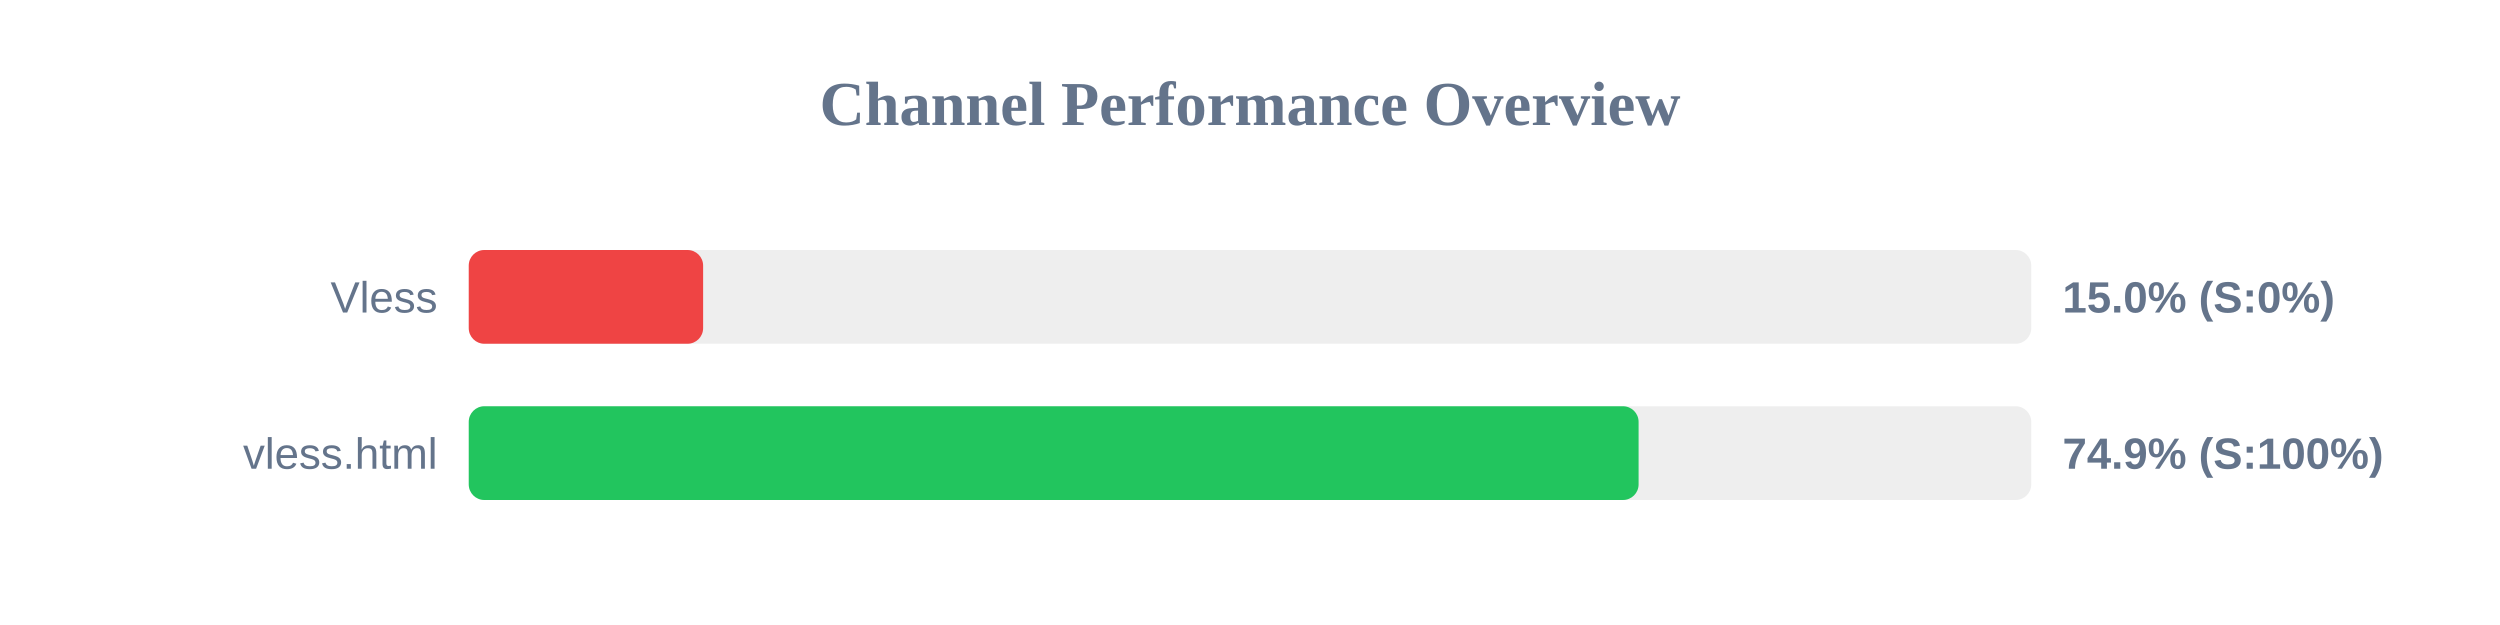
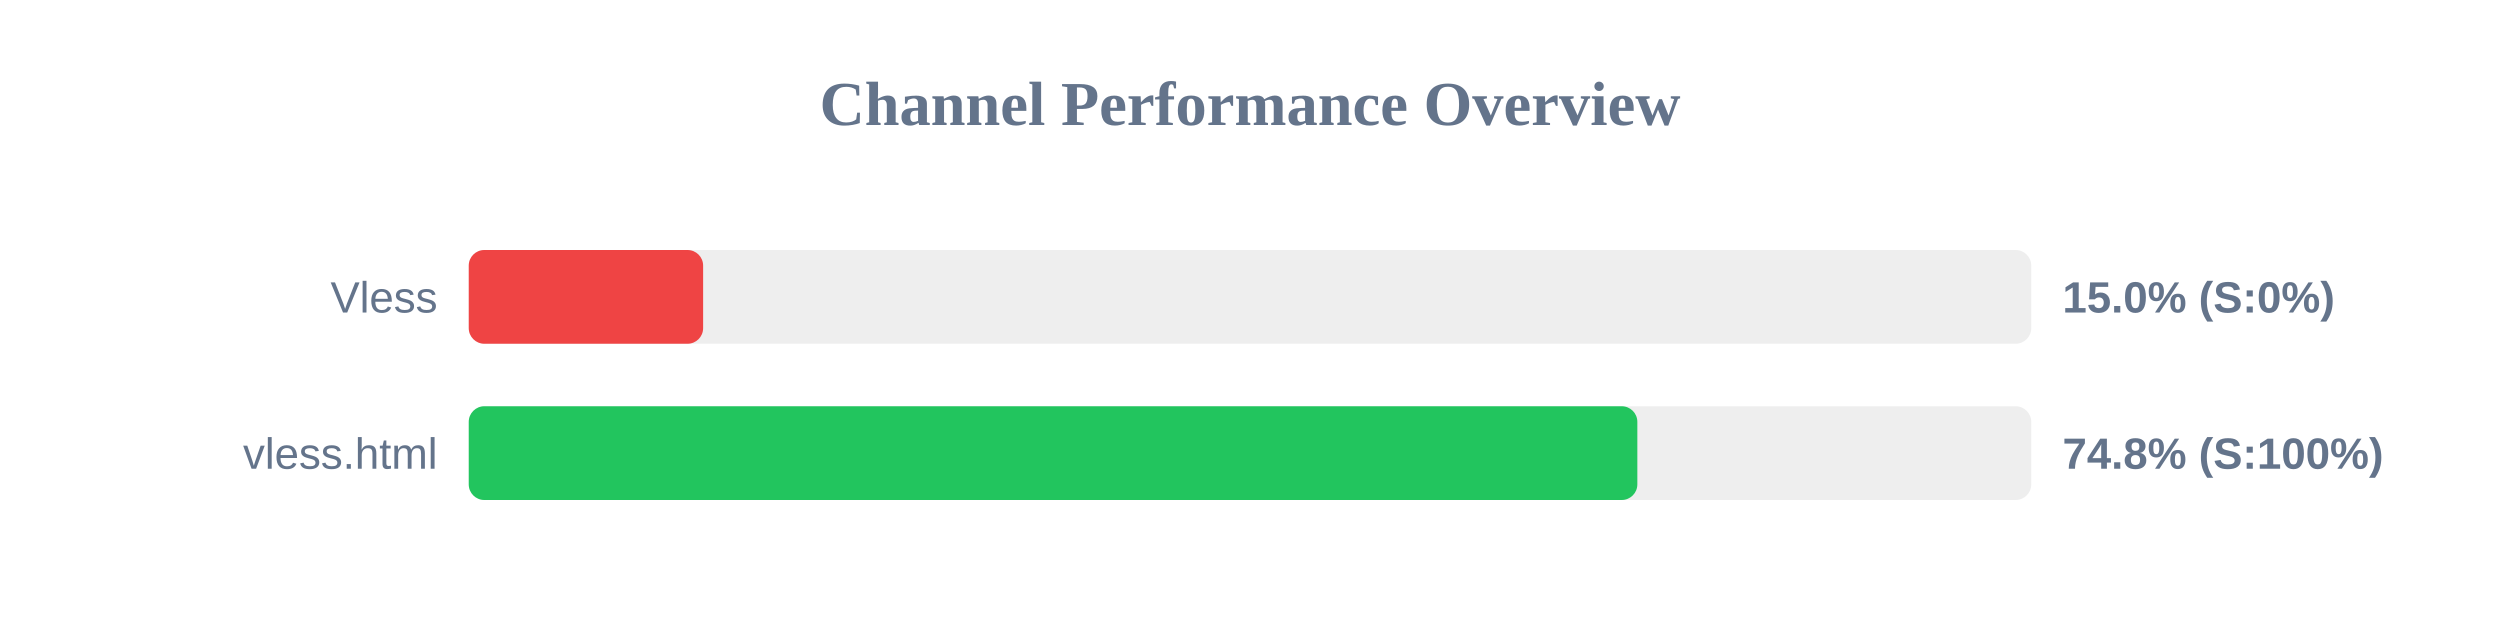
<svg xmlns="http://www.w3.org/2000/svg" width="800" height="200" version="1.1">
  <style>
        .row { font: 14px Arial; fill: #64748b; }
        .score { font: bold 14px Arial; fill: #64748b; }
    </style>
  <text x="400" y="40" text-anchor="middle" font-size="20px" font-weight="bold" fill="#64748b">Channel Performance Overview</text>
  <rect x="150" y="80" width="500" height="30" fill="#eee" rx="5" />
  <rect x="150" y="80" width="75.0" height="30" fill="#ef4444" rx="5" />
  <text x="140" y="100" text-anchor="end" class="row">Vless</text>
  <text x="660" y="100" text-anchor="start" class="score">15.0% (S:0%)</text>
  <rect x="150" y="130" width="500" height="30" fill="#eee" rx="5" />
-   <rect x="150" y="130" width="374.35" height="30" fill="#22c55e" rx="5" />
+   <rect x="150" y="130" width="373.95" height="30" fill="#22c55e" rx="5" />
  <text x="140" y="150" text-anchor="end" class="row">vless.html</text>
-   <text x="660" y="150" text-anchor="start" class="score">74.9% (S:100%)</text>
+   <text x="660" y="150" text-anchor="start" class="score">74.8% (S:100%)</text>
</svg>
